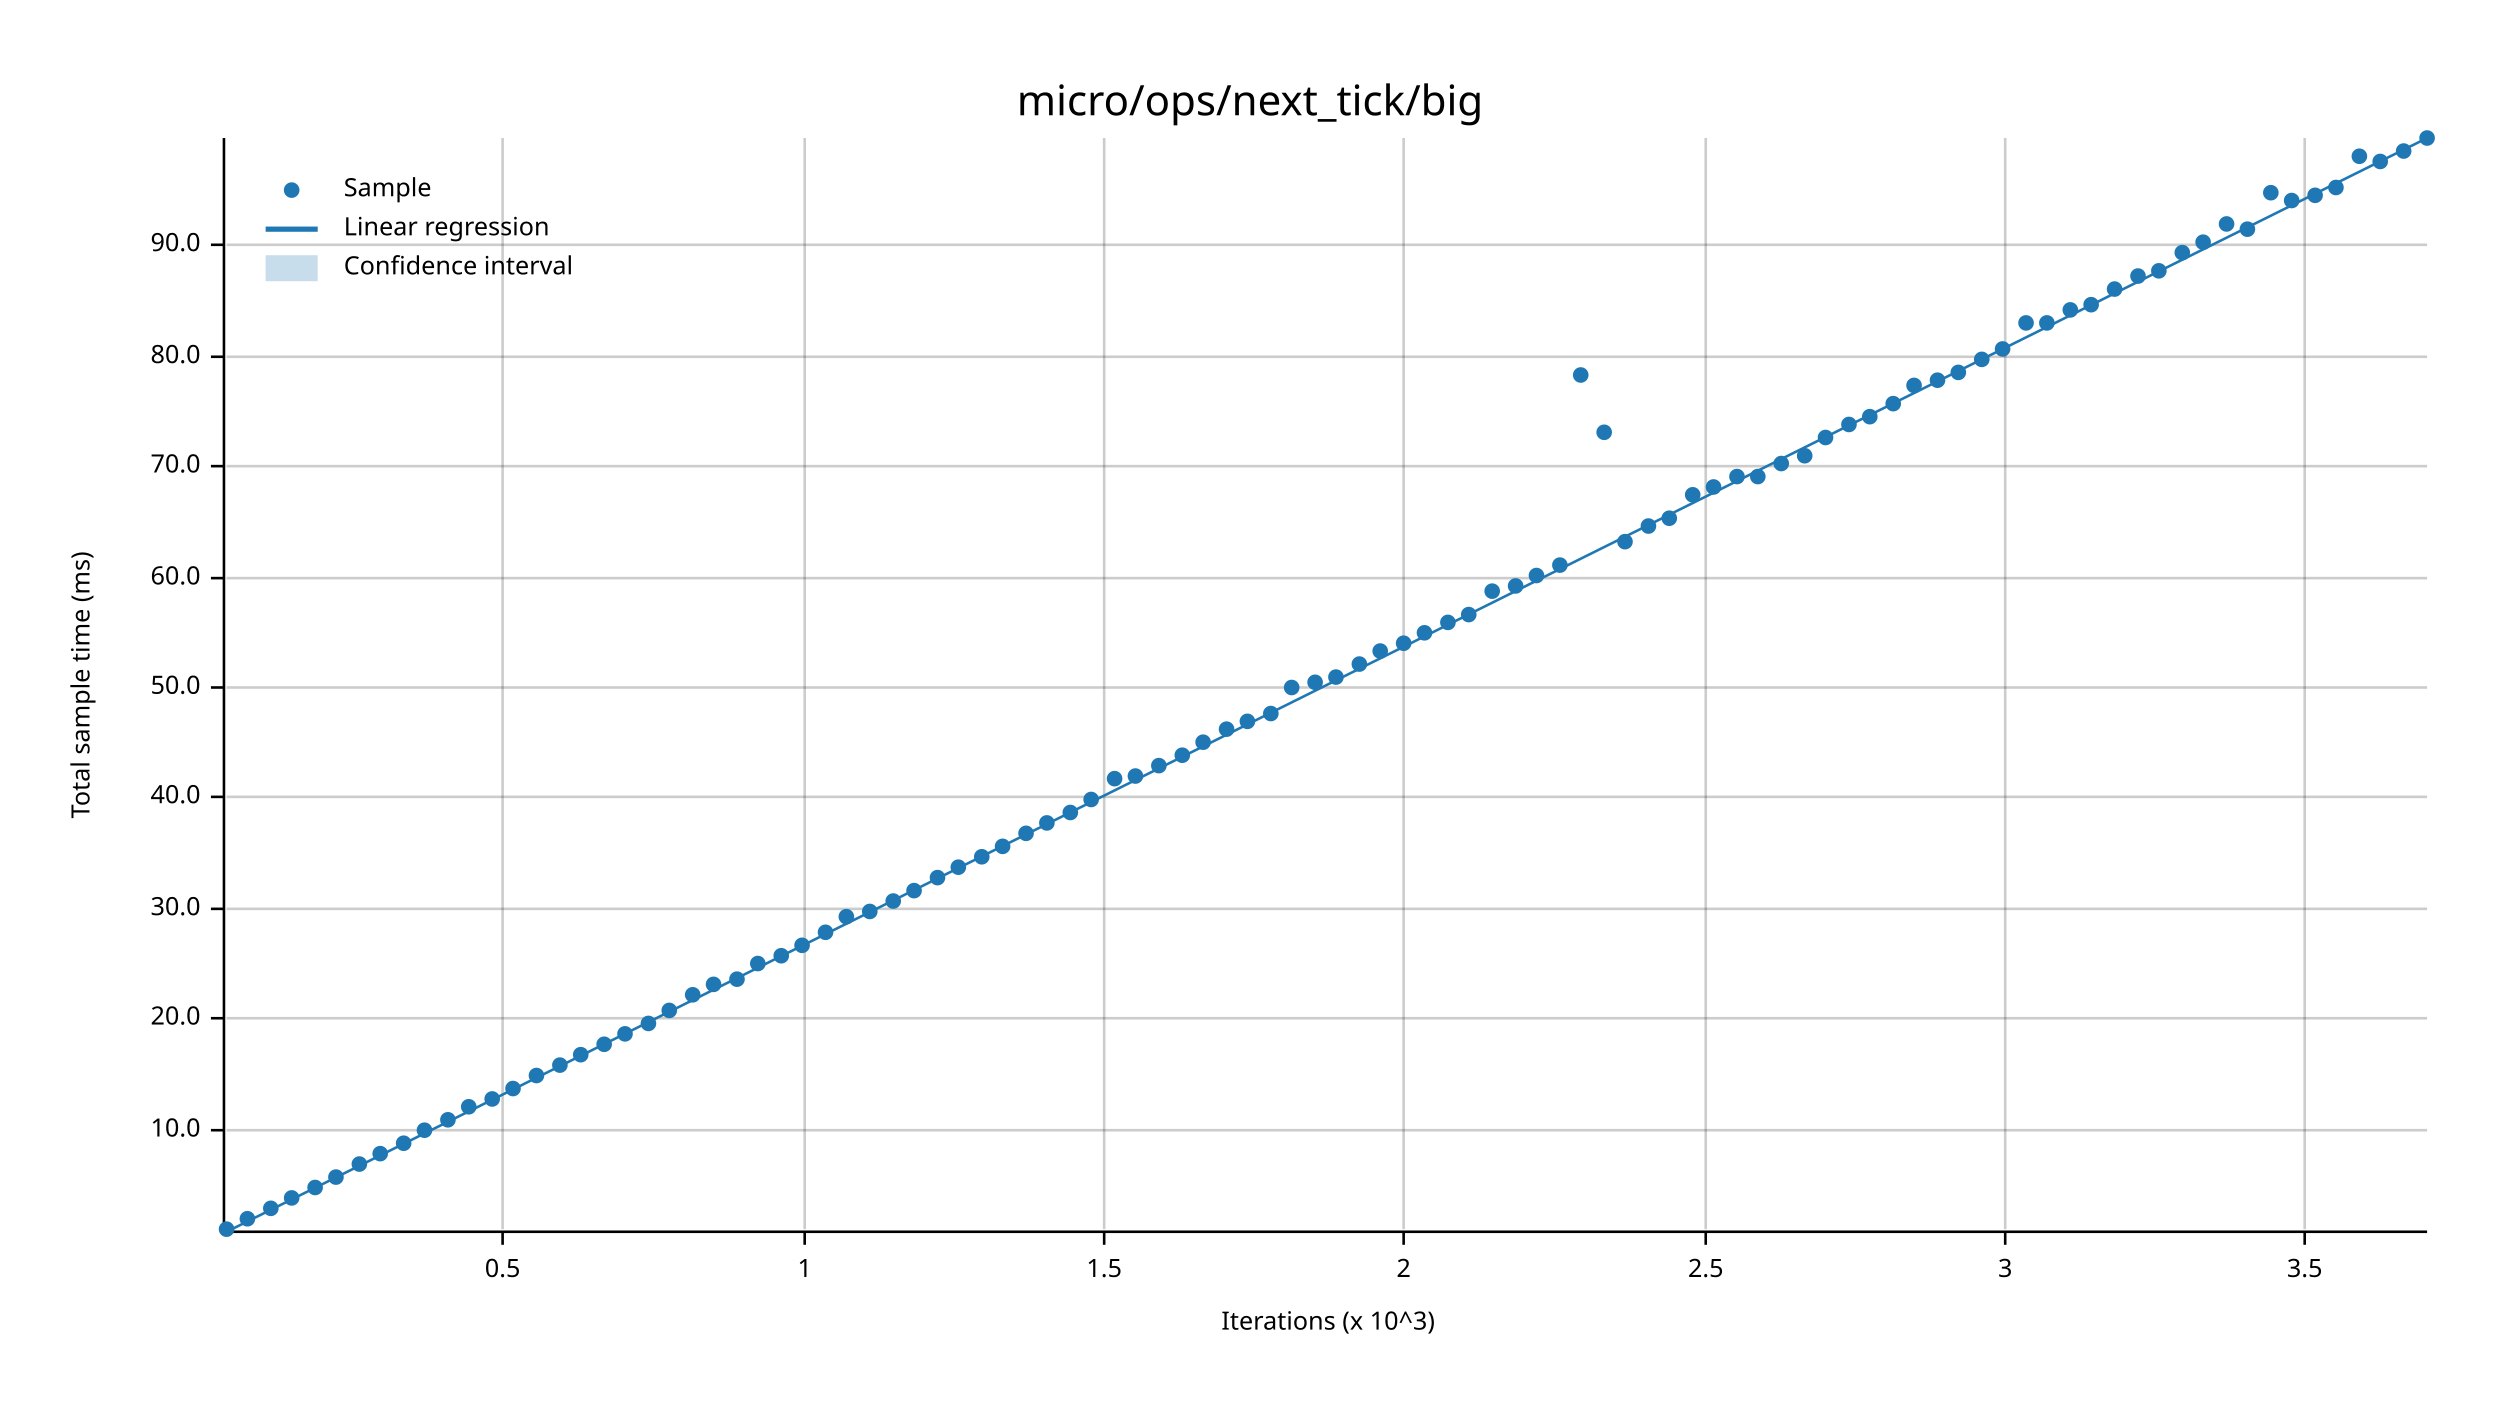
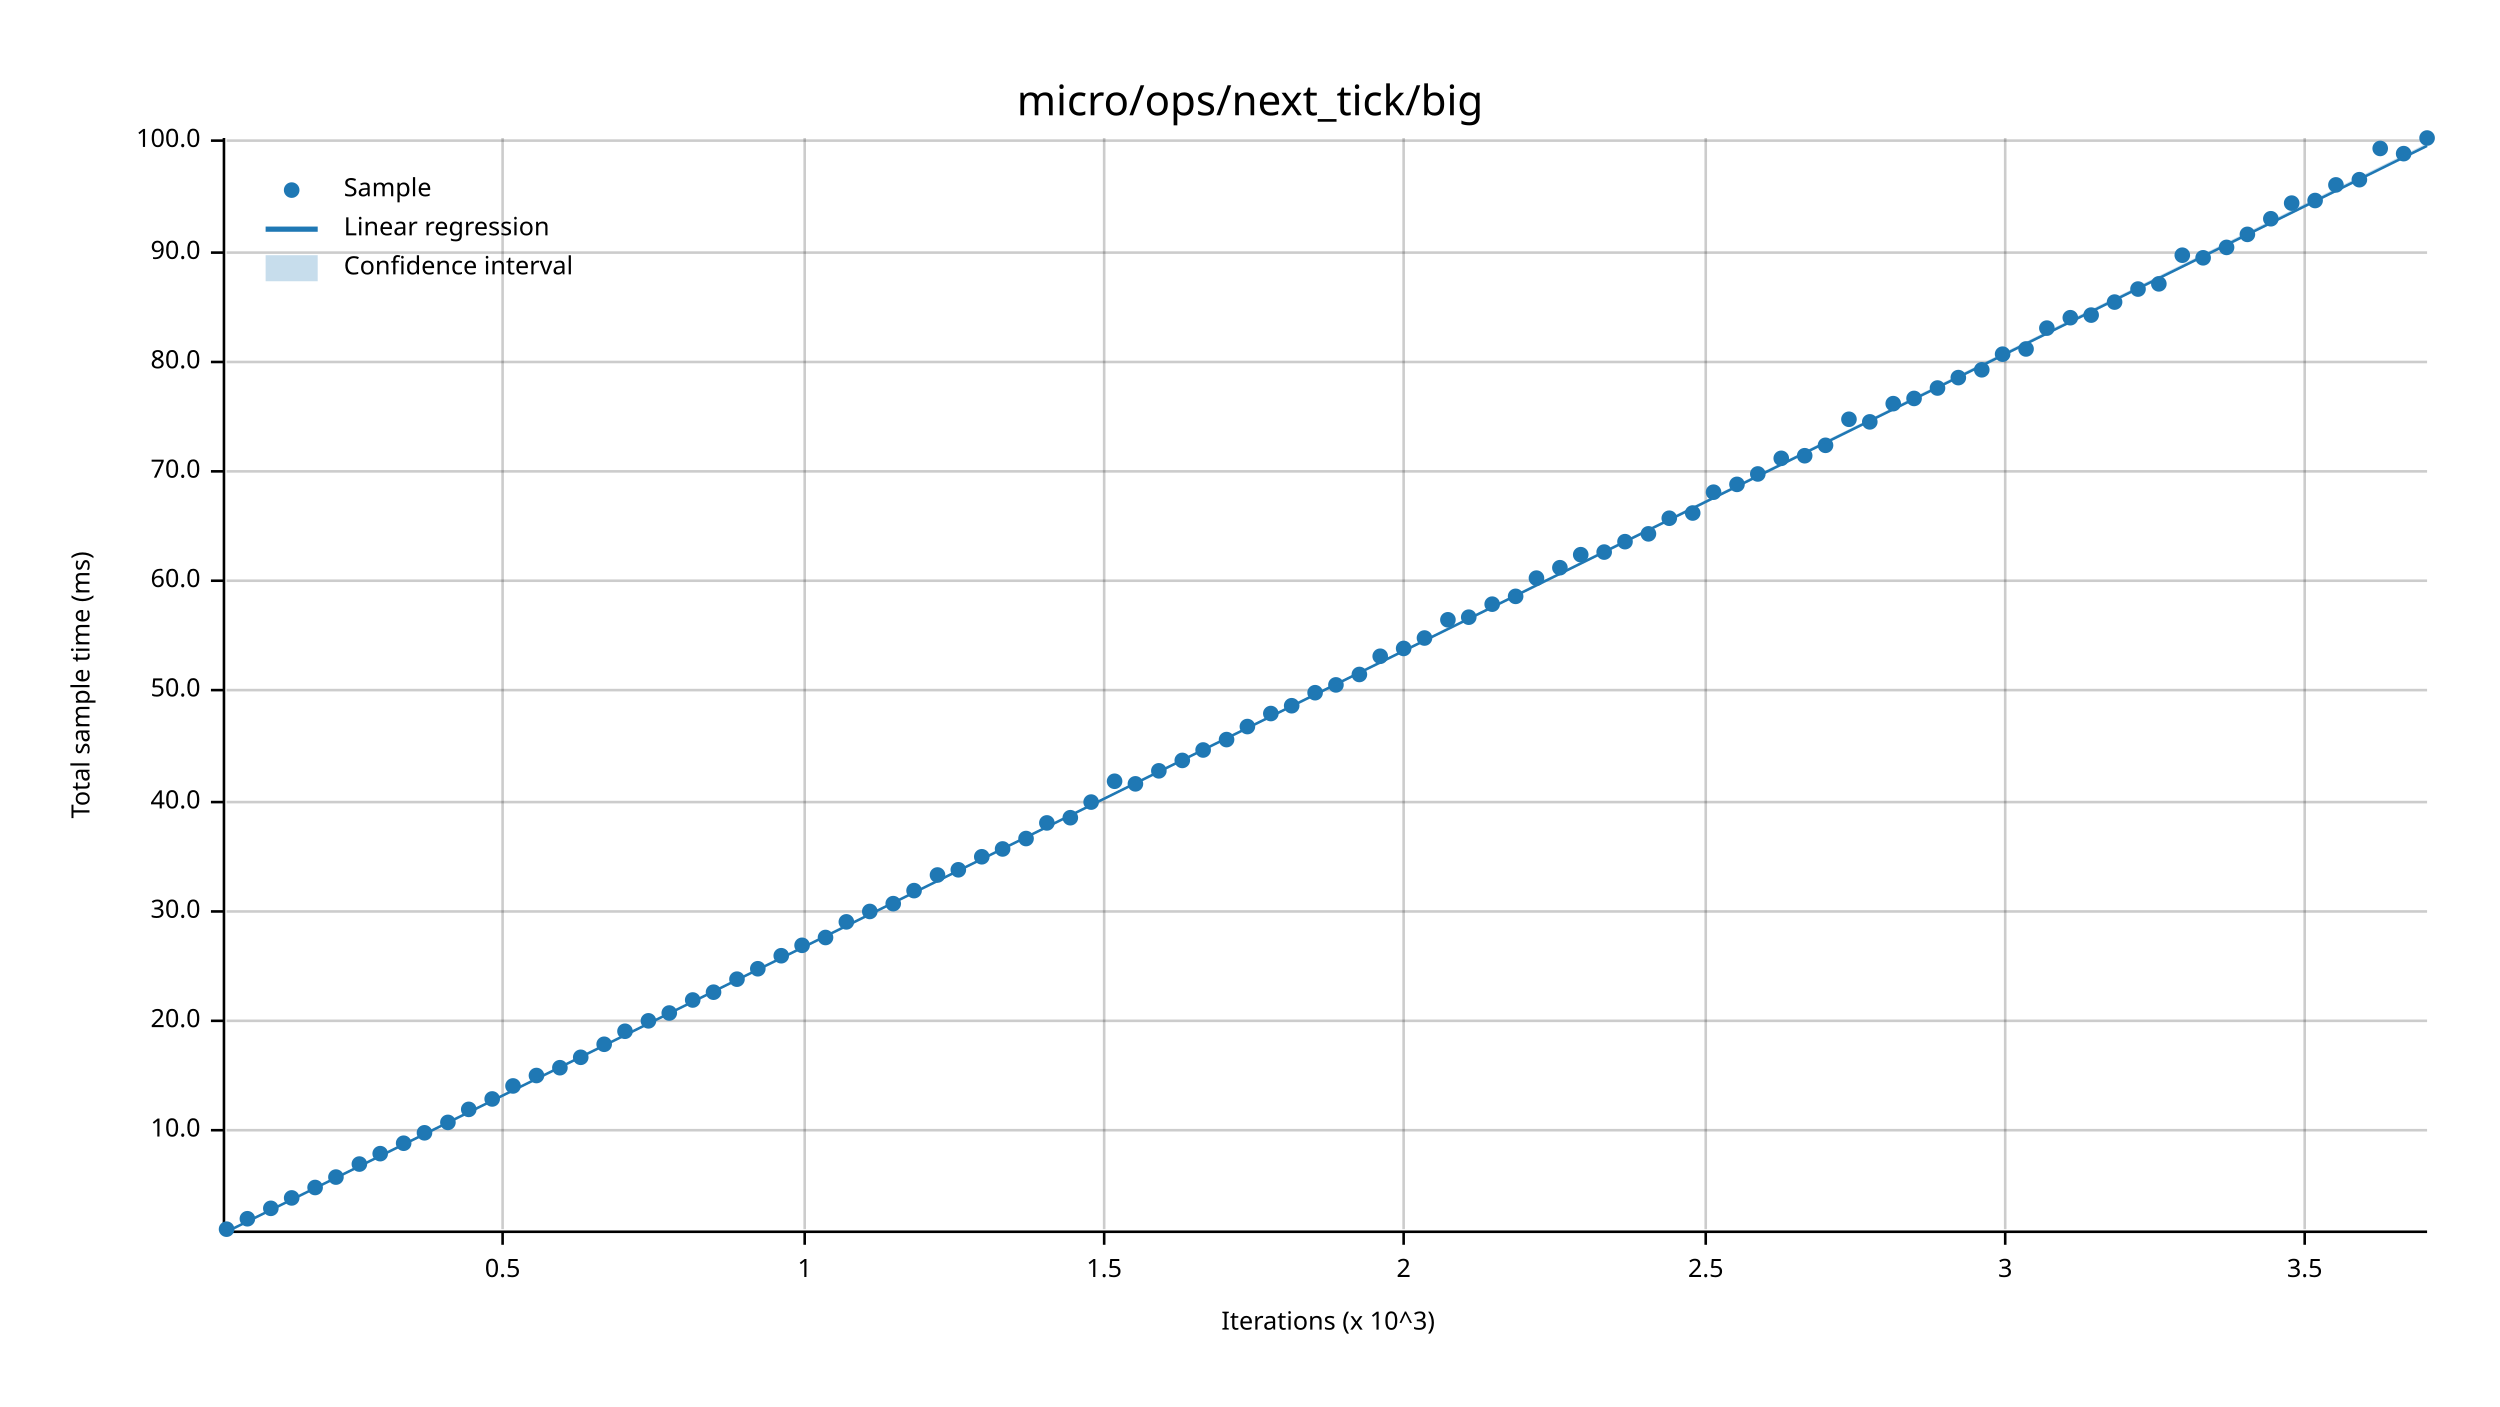
<svg xmlns="http://www.w3.org/2000/svg" width="960" height="540" viewBox="0 0 960 540">
  <text x="480" y="32" dy="0.76em" text-anchor="middle" font-family="sans-serif" font-size="16.129" opacity="1" fill="#000000">
micro/ops/next_tick/big
</text>
  <text x="27" y="263" dy="0.76em" text-anchor="middle" font-family="sans-serif" font-size="9.677" opacity="1" fill="#000000" transform="rotate(270, 27, 263)">
Total sample time (ms)
</text>
  <text x="510" y="513" dy="-0.5ex" text-anchor="middle" font-family="sans-serif" font-size="9.677" opacity="1" fill="#000000">
Iterations (x 10^3)
</text>
  <line opacity="0.2" stroke="#000000" stroke-width="1" x1="193" y1="472" x2="193" y2="53" />
  <line opacity="0.2" stroke="#000000" stroke-width="1" x1="309" y1="472" x2="309" y2="53" />
  <line opacity="0.2" stroke="#000000" stroke-width="1" x1="424" y1="472" x2="424" y2="53" />
  <line opacity="0.2" stroke="#000000" stroke-width="1" x1="539" y1="472" x2="539" y2="53" />
  <line opacity="0.2" stroke="#000000" stroke-width="1" x1="655" y1="472" x2="655" y2="53" />
  <line opacity="0.2" stroke="#000000" stroke-width="1" x1="770" y1="472" x2="770" y2="53" />
  <line opacity="0.2" stroke="#000000" stroke-width="1" x1="885" y1="472" x2="885" y2="53" />
  <line opacity="0.2" stroke="#000000" stroke-width="1" x1="87" y1="434" x2="932" y2="434" />
-   <line opacity="0.2" stroke="#000000" stroke-width="1" x1="87" y1="391" x2="932" y2="391" />
-   <line opacity="0.2" stroke="#000000" stroke-width="1" x1="87" y1="349" x2="932" y2="349" />
-   <line opacity="0.2" stroke="#000000" stroke-width="1" x1="87" y1="306" x2="932" y2="306" />
-   <line opacity="0.2" stroke="#000000" stroke-width="1" x1="87" y1="264" x2="932" y2="264" />
-   <line opacity="0.2" stroke="#000000" stroke-width="1" x1="87" y1="222" x2="932" y2="222" />
-   <line opacity="0.2" stroke="#000000" stroke-width="1" x1="87" y1="179" x2="932" y2="179" />
-   <line opacity="0.2" stroke="#000000" stroke-width="1" x1="87" y1="137" x2="932" y2="137" />
-   <line opacity="0.2" stroke="#000000" stroke-width="1" x1="87" y1="94" x2="932" y2="94" />
+   <line opacity="0.2" stroke="#000000" stroke-width="1" x1="87" y1="392" x2="932" y2="392" />
+   <line opacity="0.2" stroke="#000000" stroke-width="1" x1="87" y1="350" x2="932" y2="350" />
+   <line opacity="0.2" stroke="#000000" stroke-width="1" x1="87" y1="308" x2="932" y2="308" />
+   <line opacity="0.2" stroke="#000000" stroke-width="1" x1="87" y1="265" x2="932" y2="265" />
+   <line opacity="0.2" stroke="#000000" stroke-width="1" x1="87" y1="223" x2="932" y2="223" />
+   <line opacity="0.2" stroke="#000000" stroke-width="1" x1="87" y1="181" x2="932" y2="181" />
+   <line opacity="0.2" stroke="#000000" stroke-width="1" x1="87" y1="139" x2="932" y2="139" />
+   <line opacity="0.2" stroke="#000000" stroke-width="1" x1="87" y1="97" x2="932" y2="97" />
+   <line opacity="0.2" stroke="#000000" stroke-width="1" x1="87" y1="54" x2="932" y2="54" />
  <polyline fill="none" opacity="1" stroke="#000000" stroke-width="1" points="86,53 86,472 " />
  <text x="77" y="434" dy="0.5ex" text-anchor="end" font-family="sans-serif" font-size="9.677" opacity="1" fill="#000000">
10.0
</text>
  <polyline fill="none" opacity="1" stroke="#000000" stroke-width="1" points="81,434 86,434 " />
-   <text x="77" y="391" dy="0.5ex" text-anchor="end" font-family="sans-serif" font-size="9.677" opacity="1" fill="#000000">
+   <text x="77" y="392" dy="0.5ex" text-anchor="end" font-family="sans-serif" font-size="9.677" opacity="1" fill="#000000">
20.0
</text>
-   <polyline fill="none" opacity="1" stroke="#000000" stroke-width="1" points="81,391 86,391 " />
-   <text x="77" y="349" dy="0.5ex" text-anchor="end" font-family="sans-serif" font-size="9.677" opacity="1" fill="#000000">
+   <polyline fill="none" opacity="1" stroke="#000000" stroke-width="1" points="81,392 86,392 " />
+   <text x="77" y="350" dy="0.5ex" text-anchor="end" font-family="sans-serif" font-size="9.677" opacity="1" fill="#000000">
30.0
</text>
-   <polyline fill="none" opacity="1" stroke="#000000" stroke-width="1" points="81,349 86,349 " />
-   <text x="77" y="306" dy="0.5ex" text-anchor="end" font-family="sans-serif" font-size="9.677" opacity="1" fill="#000000">
+   <polyline fill="none" opacity="1" stroke="#000000" stroke-width="1" points="81,350 86,350 " />
+   <text x="77" y="308" dy="0.5ex" text-anchor="end" font-family="sans-serif" font-size="9.677" opacity="1" fill="#000000">
40.0
</text>
-   <polyline fill="none" opacity="1" stroke="#000000" stroke-width="1" points="81,306 86,306 " />
-   <text x="77" y="264" dy="0.5ex" text-anchor="end" font-family="sans-serif" font-size="9.677" opacity="1" fill="#000000">
+   <polyline fill="none" opacity="1" stroke="#000000" stroke-width="1" points="81,308 86,308 " />
+   <text x="77" y="265" dy="0.5ex" text-anchor="end" font-family="sans-serif" font-size="9.677" opacity="1" fill="#000000">
50.0
</text>
-   <polyline fill="none" opacity="1" stroke="#000000" stroke-width="1" points="81,264 86,264 " />
-   <text x="77" y="222" dy="0.5ex" text-anchor="end" font-family="sans-serif" font-size="9.677" opacity="1" fill="#000000">
+   <polyline fill="none" opacity="1" stroke="#000000" stroke-width="1" points="81,265 86,265 " />
+   <text x="77" y="223" dy="0.5ex" text-anchor="end" font-family="sans-serif" font-size="9.677" opacity="1" fill="#000000">
60.0
</text>
-   <polyline fill="none" opacity="1" stroke="#000000" stroke-width="1" points="81,222 86,222 " />
-   <text x="77" y="179" dy="0.5ex" text-anchor="end" font-family="sans-serif" font-size="9.677" opacity="1" fill="#000000">
+   <polyline fill="none" opacity="1" stroke="#000000" stroke-width="1" points="81,223 86,223 " />
+   <text x="77" y="181" dy="0.5ex" text-anchor="end" font-family="sans-serif" font-size="9.677" opacity="1" fill="#000000">
70.0
</text>
-   <polyline fill="none" opacity="1" stroke="#000000" stroke-width="1" points="81,179 86,179 " />
-   <text x="77" y="137" dy="0.5ex" text-anchor="end" font-family="sans-serif" font-size="9.677" opacity="1" fill="#000000">
+   <polyline fill="none" opacity="1" stroke="#000000" stroke-width="1" points="81,181 86,181 " />
+   <text x="77" y="139" dy="0.5ex" text-anchor="end" font-family="sans-serif" font-size="9.677" opacity="1" fill="#000000">
80.0
</text>
-   <polyline fill="none" opacity="1" stroke="#000000" stroke-width="1" points="81,137 86,137 " />
-   <text x="77" y="94" dy="0.5ex" text-anchor="end" font-family="sans-serif" font-size="9.677" opacity="1" fill="#000000">
+   <polyline fill="none" opacity="1" stroke="#000000" stroke-width="1" points="81,139 86,139 " />
+   <text x="77" y="97" dy="0.5ex" text-anchor="end" font-family="sans-serif" font-size="9.677" opacity="1" fill="#000000">
90.0
</text>
-   <polyline fill="none" opacity="1" stroke="#000000" stroke-width="1" points="81,94 86,94 " />
+   <polyline fill="none" opacity="1" stroke="#000000" stroke-width="1" points="81,97 86,97 " />
+   <text x="77" y="54" dy="0.5ex" text-anchor="end" font-family="sans-serif" font-size="9.677" opacity="1" fill="#000000">
+ 100.0
+ </text>
+   <polyline fill="none" opacity="1" stroke="#000000" stroke-width="1" points="81,54 86,54 " />
  <polyline fill="none" opacity="1" stroke="#000000" stroke-width="1" points="87,473 932,473 " />
  <text x="193" y="483" dy="0.76em" text-anchor="middle" font-family="sans-serif" font-size="9.677" opacity="1" fill="#000000">
0.5
</text>
  <polyline fill="none" opacity="1" stroke="#000000" stroke-width="1" points="193,473 193,478 " />
  <text x="309" y="483" dy="0.76em" text-anchor="middle" font-family="sans-serif" font-size="9.677" opacity="1" fill="#000000">
1
</text>
  <polyline fill="none" opacity="1" stroke="#000000" stroke-width="1" points="309,473 309,478 " />
  <text x="424" y="483" dy="0.76em" text-anchor="middle" font-family="sans-serif" font-size="9.677" opacity="1" fill="#000000">
1.5
</text>
  <polyline fill="none" opacity="1" stroke="#000000" stroke-width="1" points="424,473 424,478 " />
  <text x="539" y="483" dy="0.76em" text-anchor="middle" font-family="sans-serif" font-size="9.677" opacity="1" fill="#000000">
2
</text>
  <polyline fill="none" opacity="1" stroke="#000000" stroke-width="1" points="539,473 539,478 " />
  <text x="655" y="483" dy="0.76em" text-anchor="middle" font-family="sans-serif" font-size="9.677" opacity="1" fill="#000000">
2.5
</text>
  <polyline fill="none" opacity="1" stroke="#000000" stroke-width="1" points="655,473 655,478 " />
  <text x="770" y="483" dy="0.76em" text-anchor="middle" font-family="sans-serif" font-size="9.677" opacity="1" fill="#000000">
3
</text>
  <polyline fill="none" opacity="1" stroke="#000000" stroke-width="1" points="770,473 770,478 " />
  <text x="885" y="483" dy="0.76em" text-anchor="middle" font-family="sans-serif" font-size="9.677" opacity="1" fill="#000000">
3.5
</text>
  <polyline fill="none" opacity="1" stroke="#000000" stroke-width="1" points="885,473 885,478 " />
  <circle cx="87" cy="472" r="3" opacity="1" fill="#1F78B4" stroke="none" stroke-width="1" />
  <circle cx="95" cy="468" r="3" opacity="1" fill="#1F78B4" stroke="none" stroke-width="1" />
  <circle cx="104" cy="464" r="3" opacity="1" fill="#1F78B4" stroke="none" stroke-width="1" />
  <circle cx="112" cy="460" r="3" opacity="1" fill="#1F78B4" stroke="none" stroke-width="1" />
  <circle cx="121" cy="456" r="3" opacity="1" fill="#1F78B4" stroke="none" stroke-width="1" />
  <circle cx="129" cy="452" r="3" opacity="1" fill="#1F78B4" stroke="none" stroke-width="1" />
  <circle cx="138" cy="447" r="3" opacity="1" fill="#1F78B4" stroke="none" stroke-width="1" />
  <circle cx="146" cy="443" r="3" opacity="1" fill="#1F78B4" stroke="none" stroke-width="1" />
  <circle cx="155" cy="439" r="3" opacity="1" fill="#1F78B4" stroke="none" stroke-width="1" />
-   <circle cx="163" cy="434" r="3" opacity="1" fill="#1F78B4" stroke="none" stroke-width="1" />
-   <circle cx="172" cy="430" r="3" opacity="1" fill="#1F78B4" stroke="none" stroke-width="1" />
-   <circle cx="180" cy="425" r="3" opacity="1" fill="#1F78B4" stroke="none" stroke-width="1" />
+   <circle cx="163" cy="435" r="3" opacity="1" fill="#1F78B4" stroke="none" stroke-width="1" />
+   <circle cx="172" cy="431" r="3" opacity="1" fill="#1F78B4" stroke="none" stroke-width="1" />
+   <circle cx="180" cy="426" r="3" opacity="1" fill="#1F78B4" stroke="none" stroke-width="1" />
  <circle cx="189" cy="422" r="3" opacity="1" fill="#1F78B4" stroke="none" stroke-width="1" />
-   <circle cx="197" cy="418" r="3" opacity="1" fill="#1F78B4" stroke="none" stroke-width="1" />
+   <circle cx="197" cy="417" r="3" opacity="1" fill="#1F78B4" stroke="none" stroke-width="1" />
  <circle cx="206" cy="413" r="3" opacity="1" fill="#1F78B4" stroke="none" stroke-width="1" />
-   <circle cx="215" cy="409" r="3" opacity="1" fill="#1F78B4" stroke="none" stroke-width="1" />
-   <circle cx="223" cy="405" r="3" opacity="1" fill="#1F78B4" stroke="none" stroke-width="1" />
+   <circle cx="215" cy="410" r="3" opacity="1" fill="#1F78B4" stroke="none" stroke-width="1" />
+   <circle cx="223" cy="406" r="3" opacity="1" fill="#1F78B4" stroke="none" stroke-width="1" />
  <circle cx="232" cy="401" r="3" opacity="1" fill="#1F78B4" stroke="none" stroke-width="1" />
-   <circle cx="240" cy="397" r="3" opacity="1" fill="#1F78B4" stroke="none" stroke-width="1" />
-   <circle cx="249" cy="393" r="3" opacity="1" fill="#1F78B4" stroke="none" stroke-width="1" />
-   <circle cx="257" cy="388" r="3" opacity="1" fill="#1F78B4" stroke="none" stroke-width="1" />
-   <circle cx="266" cy="382" r="3" opacity="1" fill="#1F78B4" stroke="none" stroke-width="1" />
-   <circle cx="274" cy="378" r="3" opacity="1" fill="#1F78B4" stroke="none" stroke-width="1" />
+   <circle cx="240" cy="396" r="3" opacity="1" fill="#1F78B4" stroke="none" stroke-width="1" />
+   <circle cx="249" cy="392" r="3" opacity="1" fill="#1F78B4" stroke="none" stroke-width="1" />
+   <circle cx="257" cy="389" r="3" opacity="1" fill="#1F78B4" stroke="none" stroke-width="1" />
+   <circle cx="266" cy="384" r="3" opacity="1" fill="#1F78B4" stroke="none" stroke-width="1" />
+   <circle cx="274" cy="381" r="3" opacity="1" fill="#1F78B4" stroke="none" stroke-width="1" />
  <circle cx="283" cy="376" r="3" opacity="1" fill="#1F78B4" stroke="none" stroke-width="1" />
-   <circle cx="291" cy="370" r="3" opacity="1" fill="#1F78B4" stroke="none" stroke-width="1" />
+   <circle cx="291" cy="372" r="3" opacity="1" fill="#1F78B4" stroke="none" stroke-width="1" />
  <circle cx="300" cy="367" r="3" opacity="1" fill="#1F78B4" stroke="none" stroke-width="1" />
  <circle cx="308" cy="363" r="3" opacity="1" fill="#1F78B4" stroke="none" stroke-width="1" />
-   <circle cx="317" cy="358" r="3" opacity="1" fill="#1F78B4" stroke="none" stroke-width="1" />
-   <circle cx="325" cy="352" r="3" opacity="1" fill="#1F78B4" stroke="none" stroke-width="1" />
+   <circle cx="317" cy="360" r="3" opacity="1" fill="#1F78B4" stroke="none" stroke-width="1" />
+   <circle cx="325" cy="354" r="3" opacity="1" fill="#1F78B4" stroke="none" stroke-width="1" />
  <circle cx="334" cy="350" r="3" opacity="1" fill="#1F78B4" stroke="none" stroke-width="1" />
-   <circle cx="343" cy="346" r="3" opacity="1" fill="#1F78B4" stroke="none" stroke-width="1" />
+   <circle cx="343" cy="347" r="3" opacity="1" fill="#1F78B4" stroke="none" stroke-width="1" />
  <circle cx="351" cy="342" r="3" opacity="1" fill="#1F78B4" stroke="none" stroke-width="1" />
-   <circle cx="360" cy="337" r="3" opacity="1" fill="#1F78B4" stroke="none" stroke-width="1" />
-   <circle cx="368" cy="333" r="3" opacity="1" fill="#1F78B4" stroke="none" stroke-width="1" />
+   <circle cx="360" cy="336" r="3" opacity="1" fill="#1F78B4" stroke="none" stroke-width="1" />
+   <circle cx="368" cy="334" r="3" opacity="1" fill="#1F78B4" stroke="none" stroke-width="1" />
  <circle cx="377" cy="329" r="3" opacity="1" fill="#1F78B4" stroke="none" stroke-width="1" />
-   <circle cx="385" cy="325" r="3" opacity="1" fill="#1F78B4" stroke="none" stroke-width="1" />
-   <circle cx="394" cy="320" r="3" opacity="1" fill="#1F78B4" stroke="none" stroke-width="1" />
+   <circle cx="385" cy="326" r="3" opacity="1" fill="#1F78B4" stroke="none" stroke-width="1" />
+   <circle cx="394" cy="322" r="3" opacity="1" fill="#1F78B4" stroke="none" stroke-width="1" />
  <circle cx="402" cy="316" r="3" opacity="1" fill="#1F78B4" stroke="none" stroke-width="1" />
-   <circle cx="411" cy="312" r="3" opacity="1" fill="#1F78B4" stroke="none" stroke-width="1" />
-   <circle cx="419" cy="307" r="3" opacity="1" fill="#1F78B4" stroke="none" stroke-width="1" />
-   <circle cx="428" cy="299" r="3" opacity="1" fill="#1F78B4" stroke="none" stroke-width="1" />
-   <circle cx="436" cy="298" r="3" opacity="1" fill="#1F78B4" stroke="none" stroke-width="1" />
-   <circle cx="445" cy="294" r="3" opacity="1" fill="#1F78B4" stroke="none" stroke-width="1" />
-   <circle cx="454" cy="290" r="3" opacity="1" fill="#1F78B4" stroke="none" stroke-width="1" />
-   <circle cx="462" cy="285" r="3" opacity="1" fill="#1F78B4" stroke="none" stroke-width="1" />
-   <circle cx="471" cy="280" r="3" opacity="1" fill="#1F78B4" stroke="none" stroke-width="1" />
-   <circle cx="479" cy="277" r="3" opacity="1" fill="#1F78B4" stroke="none" stroke-width="1" />
+   <circle cx="411" cy="314" r="3" opacity="1" fill="#1F78B4" stroke="none" stroke-width="1" />
+   <circle cx="419" cy="308" r="3" opacity="1" fill="#1F78B4" stroke="none" stroke-width="1" />
+   <circle cx="428" cy="300" r="3" opacity="1" fill="#1F78B4" stroke="none" stroke-width="1" />
+   <circle cx="436" cy="301" r="3" opacity="1" fill="#1F78B4" stroke="none" stroke-width="1" />
+   <circle cx="445" cy="296" r="3" opacity="1" fill="#1F78B4" stroke="none" stroke-width="1" />
+   <circle cx="454" cy="292" r="3" opacity="1" fill="#1F78B4" stroke="none" stroke-width="1" />
+   <circle cx="462" cy="288" r="3" opacity="1" fill="#1F78B4" stroke="none" stroke-width="1" />
+   <circle cx="471" cy="284" r="3" opacity="1" fill="#1F78B4" stroke="none" stroke-width="1" />
+   <circle cx="479" cy="279" r="3" opacity="1" fill="#1F78B4" stroke="none" stroke-width="1" />
  <circle cx="488" cy="274" r="3" opacity="1" fill="#1F78B4" stroke="none" stroke-width="1" />
-   <circle cx="496" cy="264" r="3" opacity="1" fill="#1F78B4" stroke="none" stroke-width="1" />
-   <circle cx="505" cy="262" r="3" opacity="1" fill="#1F78B4" stroke="none" stroke-width="1" />
-   <circle cx="513" cy="260" r="3" opacity="1" fill="#1F78B4" stroke="none" stroke-width="1" />
-   <circle cx="522" cy="255" r="3" opacity="1" fill="#1F78B4" stroke="none" stroke-width="1" />
-   <circle cx="530" cy="250" r="3" opacity="1" fill="#1F78B4" stroke="none" stroke-width="1" />
-   <circle cx="539" cy="247" r="3" opacity="1" fill="#1F78B4" stroke="none" stroke-width="1" />
-   <circle cx="547" cy="243" r="3" opacity="1" fill="#1F78B4" stroke="none" stroke-width="1" />
-   <circle cx="556" cy="239" r="3" opacity="1" fill="#1F78B4" stroke="none" stroke-width="1" />
-   <circle cx="564" cy="236" r="3" opacity="1" fill="#1F78B4" stroke="none" stroke-width="1" />
-   <circle cx="573" cy="227" r="3" opacity="1" fill="#1F78B4" stroke="none" stroke-width="1" />
-   <circle cx="582" cy="225" r="3" opacity="1" fill="#1F78B4" stroke="none" stroke-width="1" />
-   <circle cx="590" cy="221" r="3" opacity="1" fill="#1F78B4" stroke="none" stroke-width="1" />
-   <circle cx="599" cy="217" r="3" opacity="1" fill="#1F78B4" stroke="none" stroke-width="1" />
-   <circle cx="607" cy="144" r="3" opacity="1" fill="#1F78B4" stroke="none" stroke-width="1" />
-   <circle cx="616" cy="166" r="3" opacity="1" fill="#1F78B4" stroke="none" stroke-width="1" />
+   <circle cx="496" cy="271" r="3" opacity="1" fill="#1F78B4" stroke="none" stroke-width="1" />
+   <circle cx="505" cy="266" r="3" opacity="1" fill="#1F78B4" stroke="none" stroke-width="1" />
+   <circle cx="513" cy="263" r="3" opacity="1" fill="#1F78B4" stroke="none" stroke-width="1" />
+   <circle cx="522" cy="259" r="3" opacity="1" fill="#1F78B4" stroke="none" stroke-width="1" />
+   <circle cx="530" cy="252" r="3" opacity="1" fill="#1F78B4" stroke="none" stroke-width="1" />
+   <circle cx="539" cy="249" r="3" opacity="1" fill="#1F78B4" stroke="none" stroke-width="1" />
+   <circle cx="547" cy="245" r="3" opacity="1" fill="#1F78B4" stroke="none" stroke-width="1" />
+   <circle cx="556" cy="238" r="3" opacity="1" fill="#1F78B4" stroke="none" stroke-width="1" />
+   <circle cx="564" cy="237" r="3" opacity="1" fill="#1F78B4" stroke="none" stroke-width="1" />
+   <circle cx="573" cy="232" r="3" opacity="1" fill="#1F78B4" stroke="none" stroke-width="1" />
+   <circle cx="582" cy="229" r="3" opacity="1" fill="#1F78B4" stroke="none" stroke-width="1" />
+   <circle cx="590" cy="222" r="3" opacity="1" fill="#1F78B4" stroke="none" stroke-width="1" />
+   <circle cx="599" cy="218" r="3" opacity="1" fill="#1F78B4" stroke="none" stroke-width="1" />
+   <circle cx="607" cy="213" r="3" opacity="1" fill="#1F78B4" stroke="none" stroke-width="1" />
+   <circle cx="616" cy="212" r="3" opacity="1" fill="#1F78B4" stroke="none" stroke-width="1" />
  <circle cx="624" cy="208" r="3" opacity="1" fill="#1F78B4" stroke="none" stroke-width="1" />
-   <circle cx="633" cy="202" r="3" opacity="1" fill="#1F78B4" stroke="none" stroke-width="1" />
+   <circle cx="633" cy="205" r="3" opacity="1" fill="#1F78B4" stroke="none" stroke-width="1" />
  <circle cx="641" cy="199" r="3" opacity="1" fill="#1F78B4" stroke="none" stroke-width="1" />
-   <circle cx="650" cy="190" r="3" opacity="1" fill="#1F78B4" stroke="none" stroke-width="1" />
-   <circle cx="658" cy="187" r="3" opacity="1" fill="#1F78B4" stroke="none" stroke-width="1" />
-   <circle cx="667" cy="183" r="3" opacity="1" fill="#1F78B4" stroke="none" stroke-width="1" />
-   <circle cx="675" cy="183" r="3" opacity="1" fill="#1F78B4" stroke="none" stroke-width="1" />
-   <circle cx="684" cy="178" r="3" opacity="1" fill="#1F78B4" stroke="none" stroke-width="1" />
+   <circle cx="650" cy="197" r="3" opacity="1" fill="#1F78B4" stroke="none" stroke-width="1" />
+   <circle cx="658" cy="189" r="3" opacity="1" fill="#1F78B4" stroke="none" stroke-width="1" />
+   <circle cx="667" cy="186" r="3" opacity="1" fill="#1F78B4" stroke="none" stroke-width="1" />
+   <circle cx="675" cy="182" r="3" opacity="1" fill="#1F78B4" stroke="none" stroke-width="1" />
+   <circle cx="684" cy="176" r="3" opacity="1" fill="#1F78B4" stroke="none" stroke-width="1" />
  <circle cx="693" cy="175" r="3" opacity="1" fill="#1F78B4" stroke="none" stroke-width="1" />
-   <circle cx="701" cy="168" r="3" opacity="1" fill="#1F78B4" stroke="none" stroke-width="1" />
-   <circle cx="710" cy="163" r="3" opacity="1" fill="#1F78B4" stroke="none" stroke-width="1" />
-   <circle cx="718" cy="160" r="3" opacity="1" fill="#1F78B4" stroke="none" stroke-width="1" />
+   <circle cx="701" cy="171" r="3" opacity="1" fill="#1F78B4" stroke="none" stroke-width="1" />
+   <circle cx="710" cy="161" r="3" opacity="1" fill="#1F78B4" stroke="none" stroke-width="1" />
+   <circle cx="718" cy="162" r="3" opacity="1" fill="#1F78B4" stroke="none" stroke-width="1" />
  <circle cx="727" cy="155" r="3" opacity="1" fill="#1F78B4" stroke="none" stroke-width="1" />
-   <circle cx="735" cy="148" r="3" opacity="1" fill="#1F78B4" stroke="none" stroke-width="1" />
-   <circle cx="744" cy="146" r="3" opacity="1" fill="#1F78B4" stroke="none" stroke-width="1" />
-   <circle cx="752" cy="143" r="3" opacity="1" fill="#1F78B4" stroke="none" stroke-width="1" />
-   <circle cx="761" cy="138" r="3" opacity="1" fill="#1F78B4" stroke="none" stroke-width="1" />
-   <circle cx="769" cy="134" r="3" opacity="1" fill="#1F78B4" stroke="none" stroke-width="1" />
-   <circle cx="778" cy="124" r="3" opacity="1" fill="#1F78B4" stroke="none" stroke-width="1" />
-   <circle cx="786" cy="124" r="3" opacity="1" fill="#1F78B4" stroke="none" stroke-width="1" />
-   <circle cx="795" cy="119" r="3" opacity="1" fill="#1F78B4" stroke="none" stroke-width="1" />
-   <circle cx="803" cy="117" r="3" opacity="1" fill="#1F78B4" stroke="none" stroke-width="1" />
-   <circle cx="812" cy="111" r="3" opacity="1" fill="#1F78B4" stroke="none" stroke-width="1" />
-   <circle cx="821" cy="106" r="3" opacity="1" fill="#1F78B4" stroke="none" stroke-width="1" />
-   <circle cx="829" cy="104" r="3" opacity="1" fill="#1F78B4" stroke="none" stroke-width="1" />
-   <circle cx="838" cy="97" r="3" opacity="1" fill="#1F78B4" stroke="none" stroke-width="1" />
-   <circle cx="846" cy="93" r="3" opacity="1" fill="#1F78B4" stroke="none" stroke-width="1" />
-   <circle cx="855" cy="86" r="3" opacity="1" fill="#1F78B4" stroke="none" stroke-width="1" />
-   <circle cx="863" cy="88" r="3" opacity="1" fill="#1F78B4" stroke="none" stroke-width="1" />
-   <circle cx="872" cy="74" r="3" opacity="1" fill="#1F78B4" stroke="none" stroke-width="1" />
-   <circle cx="880" cy="77" r="3" opacity="1" fill="#1F78B4" stroke="none" stroke-width="1" />
-   <circle cx="889" cy="75" r="3" opacity="1" fill="#1F78B4" stroke="none" stroke-width="1" />
-   <circle cx="897" cy="72" r="3" opacity="1" fill="#1F78B4" stroke="none" stroke-width="1" />
-   <circle cx="906" cy="60" r="3" opacity="1" fill="#1F78B4" stroke="none" stroke-width="1" />
-   <circle cx="914" cy="62" r="3" opacity="1" fill="#1F78B4" stroke="none" stroke-width="1" />
-   <circle cx="923" cy="58" r="3" opacity="1" fill="#1F78B4" stroke="none" stroke-width="1" />
+   <circle cx="735" cy="153" r="3" opacity="1" fill="#1F78B4" stroke="none" stroke-width="1" />
+   <circle cx="744" cy="149" r="3" opacity="1" fill="#1F78B4" stroke="none" stroke-width="1" />
+   <circle cx="752" cy="145" r="3" opacity="1" fill="#1F78B4" stroke="none" stroke-width="1" />
+   <circle cx="761" cy="142" r="3" opacity="1" fill="#1F78B4" stroke="none" stroke-width="1" />
+   <circle cx="769" cy="136" r="3" opacity="1" fill="#1F78B4" stroke="none" stroke-width="1" />
+   <circle cx="778" cy="134" r="3" opacity="1" fill="#1F78B4" stroke="none" stroke-width="1" />
+   <circle cx="786" cy="126" r="3" opacity="1" fill="#1F78B4" stroke="none" stroke-width="1" />
+   <circle cx="795" cy="122" r="3" opacity="1" fill="#1F78B4" stroke="none" stroke-width="1" />
+   <circle cx="803" cy="121" r="3" opacity="1" fill="#1F78B4" stroke="none" stroke-width="1" />
+   <circle cx="812" cy="116" r="3" opacity="1" fill="#1F78B4" stroke="none" stroke-width="1" />
+   <circle cx="821" cy="111" r="3" opacity="1" fill="#1F78B4" stroke="none" stroke-width="1" />
+   <circle cx="829" cy="109" r="3" opacity="1" fill="#1F78B4" stroke="none" stroke-width="1" />
+   <circle cx="838" cy="98" r="3" opacity="1" fill="#1F78B4" stroke="none" stroke-width="1" />
+   <circle cx="846" cy="99" r="3" opacity="1" fill="#1F78B4" stroke="none" stroke-width="1" />
+   <circle cx="855" cy="95" r="3" opacity="1" fill="#1F78B4" stroke="none" stroke-width="1" />
+   <circle cx="863" cy="90" r="3" opacity="1" fill="#1F78B4" stroke="none" stroke-width="1" />
+   <circle cx="872" cy="84" r="3" opacity="1" fill="#1F78B4" stroke="none" stroke-width="1" />
+   <circle cx="880" cy="78" r="3" opacity="1" fill="#1F78B4" stroke="none" stroke-width="1" />
+   <circle cx="889" cy="77" r="3" opacity="1" fill="#1F78B4" stroke="none" stroke-width="1" />
+   <circle cx="897" cy="71" r="3" opacity="1" fill="#1F78B4" stroke="none" stroke-width="1" />
+   <circle cx="906" cy="69" r="3" opacity="1" fill="#1F78B4" stroke="none" stroke-width="1" />
+   <circle cx="914" cy="57" r="3" opacity="1" fill="#1F78B4" stroke="none" stroke-width="1" />
+   <circle cx="923" cy="59" r="3" opacity="1" fill="#1F78B4" stroke="none" stroke-width="1" />
  <circle cx="932" cy="53" r="3" opacity="1" fill="#1F78B4" stroke="none" stroke-width="1" />
-   <polyline fill="none" opacity="1" stroke="#1F78B4" stroke-width="1" points="87,473 932,53 " />
-   <polygon opacity="0.25" fill="#1F78B4" points="87,473 932,53 932,53 " />
+   <polyline fill="none" opacity="1" stroke="#1F78B4" stroke-width="1" points="87,473 932,56 " />
+   <polygon opacity="0.25" fill="#1F78B4" points="87,473 932,56 932,55 " />
  <text x="132" y="68" dy="0.76em" text-anchor="start" font-family="sans-serif" font-size="9.677" opacity="1" fill="#000000">
Sample
</text>
  <text x="132" y="83" dy="0.76em" text-anchor="start" font-family="sans-serif" font-size="9.677" opacity="1" fill="#000000">
Linear regression
</text>
  <text x="132" y="98" dy="0.76em" text-anchor="start" font-family="sans-serif" font-size="9.677" opacity="1" fill="#000000">
Confidence interval
</text>
  <circle cx="112" cy="73" r="3" opacity="1" fill="#1F78B4" stroke="none" stroke-width="1" />
  <polyline fill="none" opacity="1" stroke="#1F78B4" stroke-width="2" points="102,88 122,88 " />
  <rect x="102" y="98" width="20" height="10" opacity="0.25" fill="#1F78B4" stroke="none" />
</svg>
